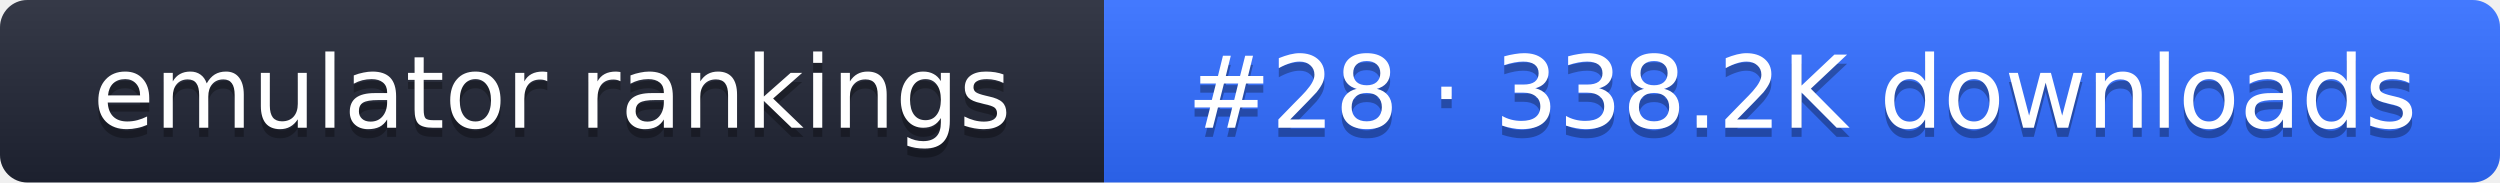
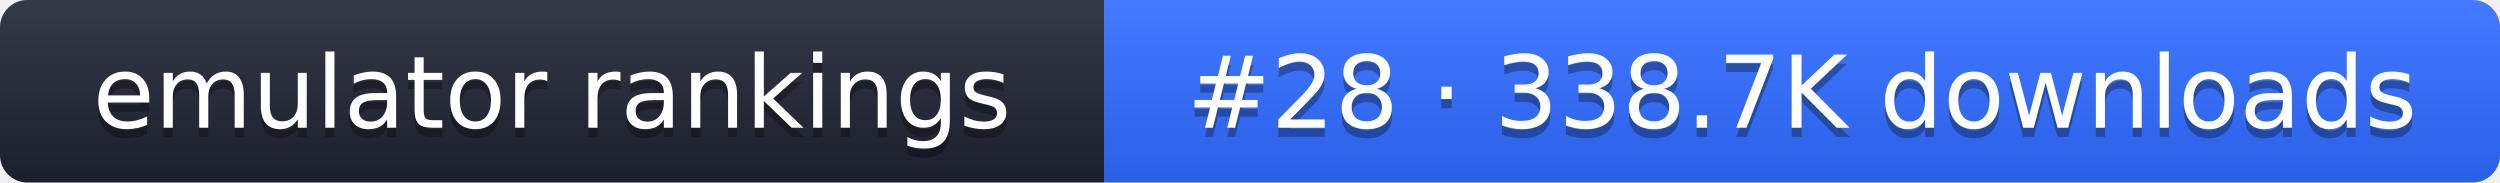
- <svg xmlns="http://www.w3.org/2000/svg" width="274" height="20" role="img" aria-label="emulator rankings: #28 · 338.2K downloads">
+ <svg xmlns="http://www.w3.org/2000/svg" width="274" height="20" role="img" aria-label="emulator rankings: #28 · 338.7K downloads">
  <linearGradient id="g" x2="0" y2="100%">
    <stop offset="0" stop-color="#fff" stop-opacity=".1" />
    <stop offset="1" stop-opacity=".1" />
  </linearGradient>
  <clipPath id="r">
    <rect width="274" height="20" rx="3" fill="#fff" />
  </clipPath>
  <g clip-path="url(#r)">
    <rect width="121" height="20" fill="#1f2433" />
    <rect x="121" width="153" height="20" fill="#2f6bff" />
    <rect width="274" height="20" fill="url(#g)" />
  </g>
  <g fill="#fff" text-anchor="middle" font-family="Verdana,DejaVu Sans,sans-serif" font-size="11">
    <text x="60.5" y="15" fill="#010101" fill-opacity=".3">emulator rankings</text>
    <text x="60.5" y="14">emulator rankings</text>
-     <text x="197.5" y="15" fill="#010101" fill-opacity=".3">#28 · 338.2K downloads</text>
-     <text x="197.5" y="14">#28 · 338.2K downloads</text>
+     <text x="197.5" y="15" fill="#010101" fill-opacity=".3">#28 · 338.7K downloads</text>
+     <text x="197.5" y="14">#28 · 338.7K downloads</text>
  </g>
</svg>
